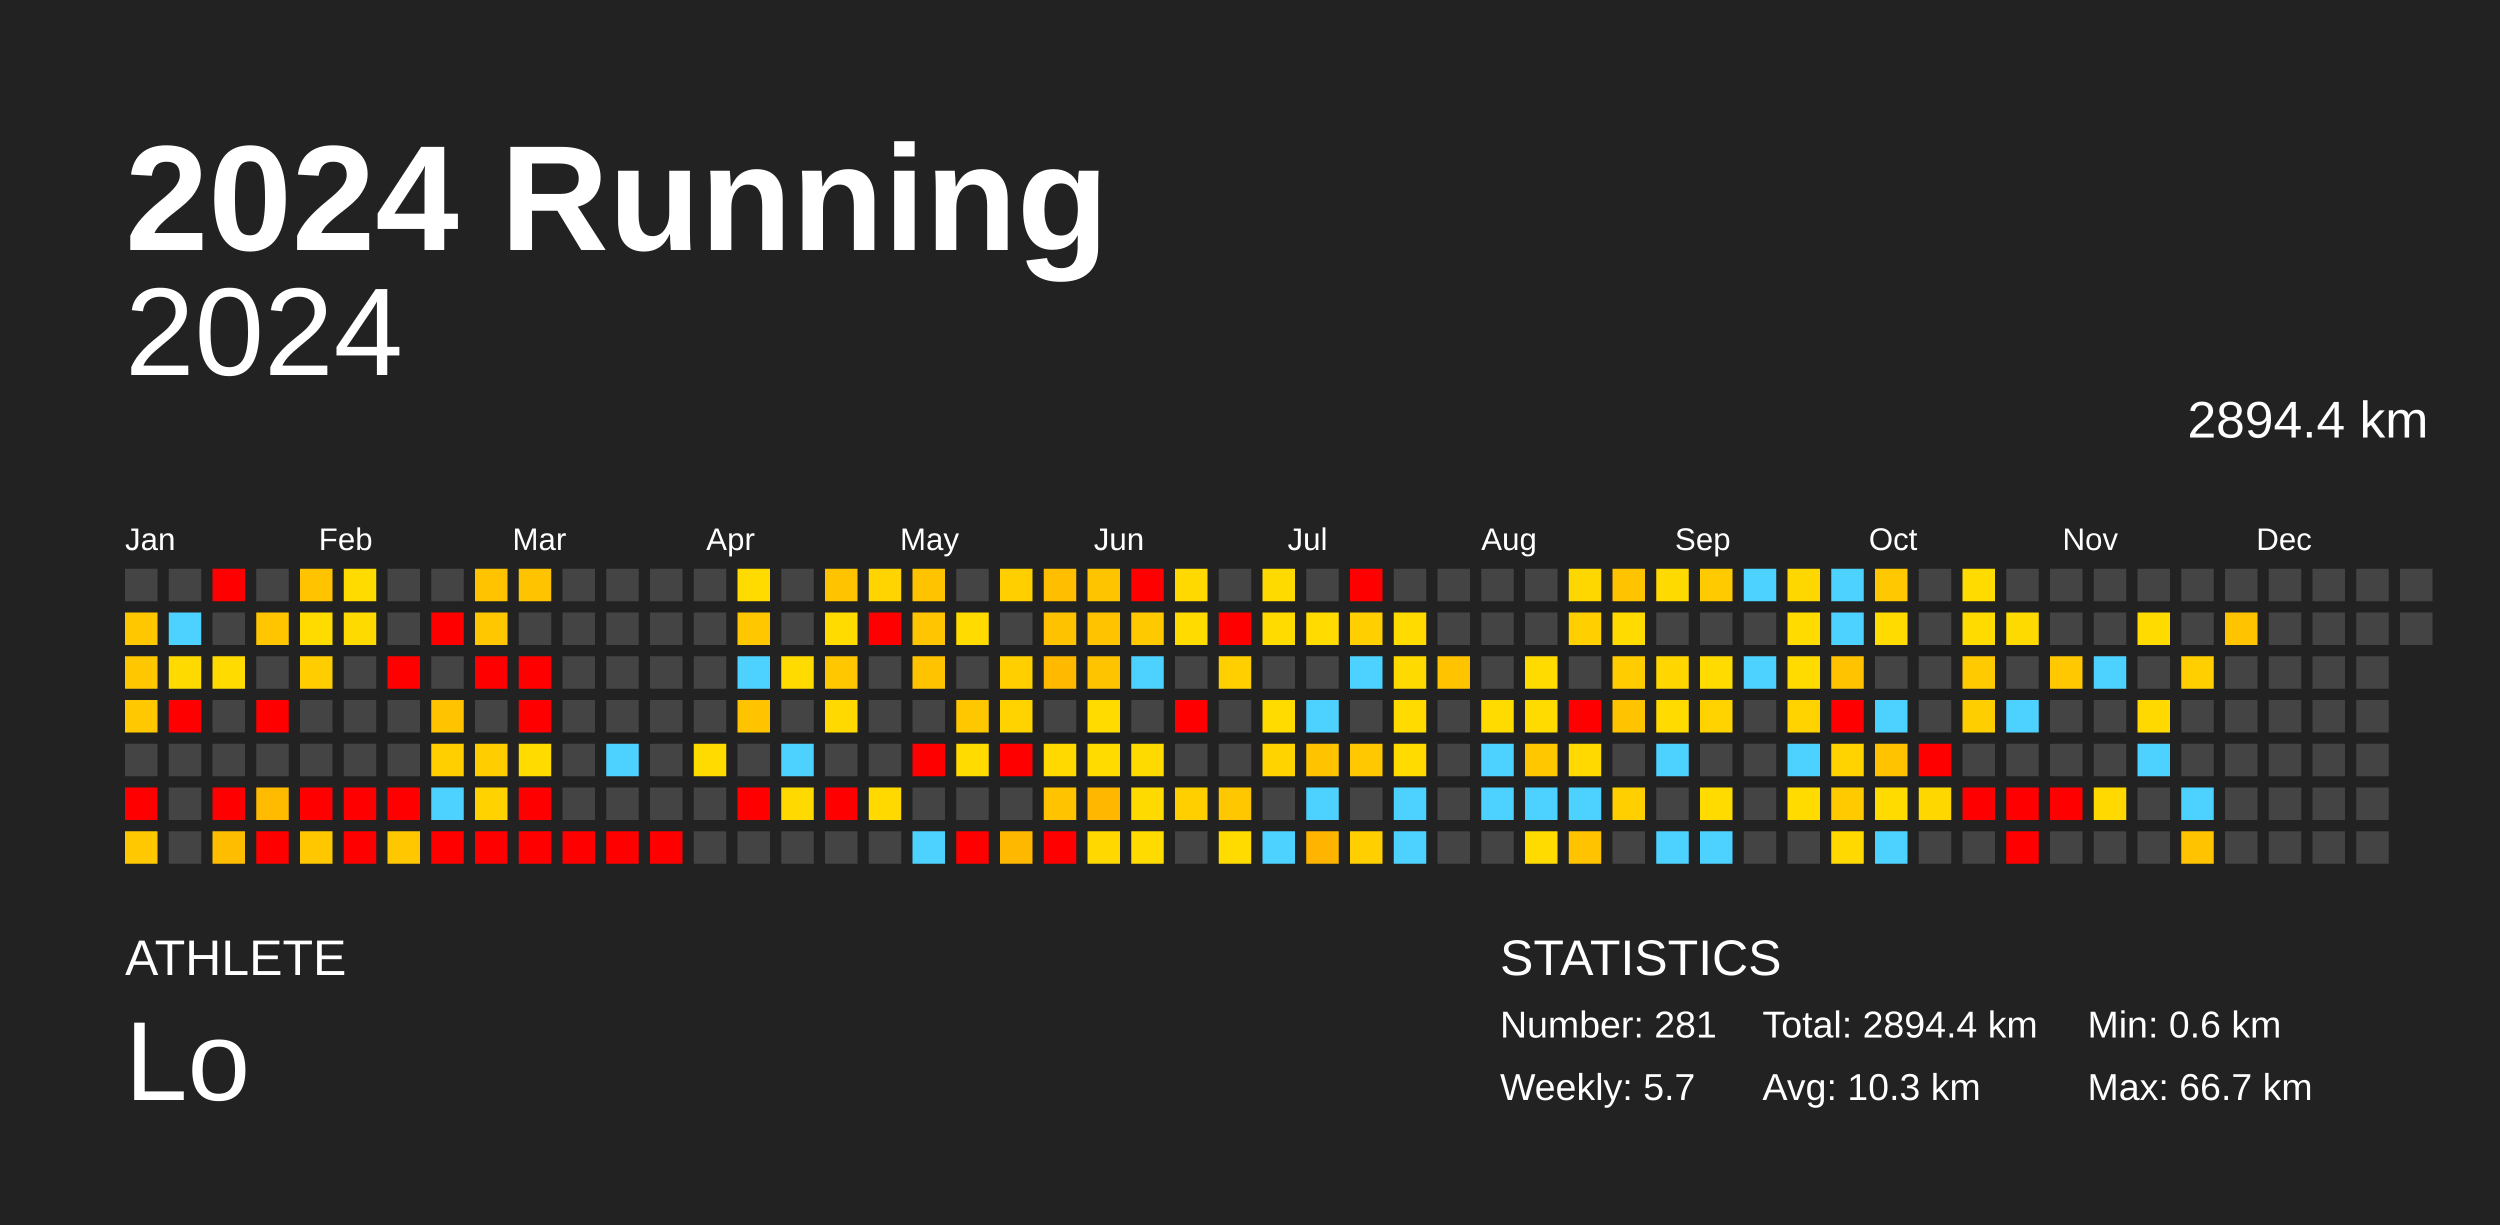
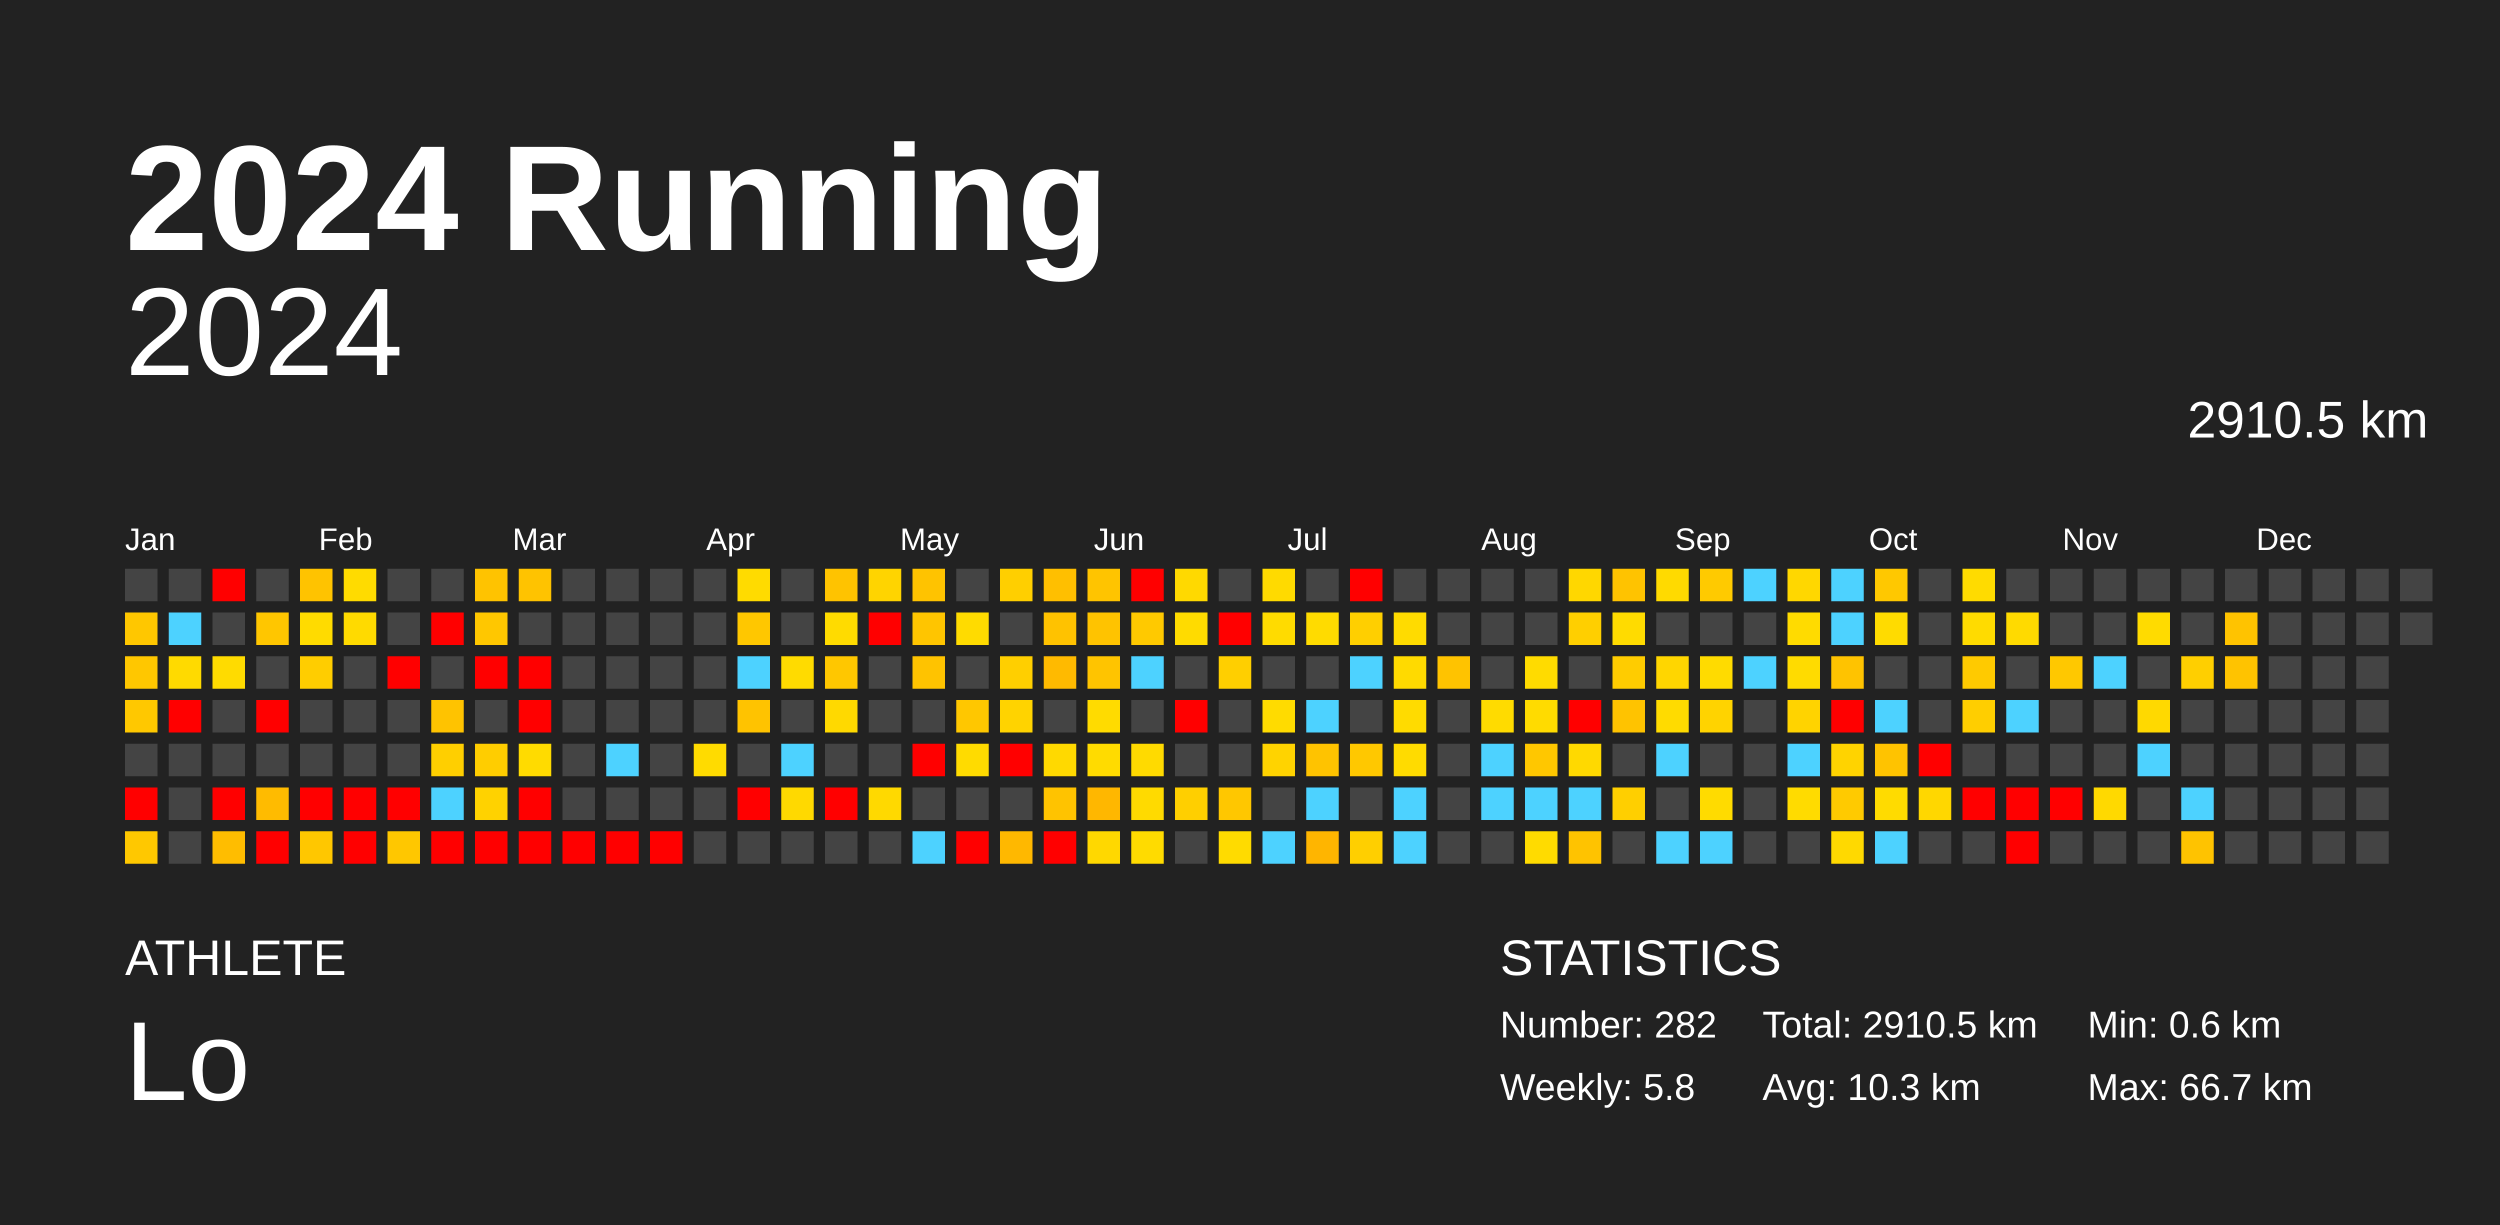
<svg xmlns="http://www.w3.org/2000/svg" baseProfile="full" height="98mm" version="1.1" viewBox="0,0,200,98" width="200mm">
  <defs />
  <rect fill="#222222" height="98" width="200" x="0" y="0" />
  <text fill="#FFFFFF" style="font-size:12px; font-family:Arial; font-weight:bold;" x="10" y="20">2024 Running</text>
  <text fill="#FFFFFF" style="font-size:4px; font-family:Arial" x="10" y="78">ATHLETE</text>
  <text fill="#FFFFFF" style="font-size:9px; font-family:Arial" x="10" y="88">Lo</text>
  <text fill="#FFFFFF" style="font-size:4px; font-family:Arial" x="120" y="78">STATISTICS</text>
-   <text fill="#FFFFFF" style="font-size:3px; font-family:Arial" x="120" y="83">Number: 281</text>
-   <text fill="#FFFFFF" style="font-size:3px; font-family:Arial" x="120" y="88">Weekly: 5.7</text>
-   <text fill="#FFFFFF" style="font-size:3px; font-family:Arial" x="141" y="83">Total: 2894.4 km</text>
+   <text fill="#FFFFFF" style="font-size:3px; font-family:Arial" x="120" y="83">Number: 282</text>
+   <text fill="#FFFFFF" style="font-size:3px; font-family:Arial" x="120" y="88">Weekly: 5.8</text>
+   <text fill="#FFFFFF" style="font-size:3px; font-family:Arial" x="141" y="83">Total: 2910.5 km</text>
  <text fill="#FFFFFF" style="font-size:3px; font-family:Arial" x="141" y="88">Avg: 10.3 km</text>
  <text fill="#FFFFFF" style="font-size:3px; font-family:Arial" x="167" y="83">Min: 0.6 km</text>
  <text fill="#FFFFFF" style="font-size:3px; font-family:Arial" x="167" y="88">Max: 66.7 km</text>
  <text alignment-baseline="hanging" fill="#FFFFFF" style="font-size:10.0px; font-family:Arial;" x="10" y="30">2024</text>
-   <text alignment-baseline="hanging" fill="#FFFFFF" style="font-size:4.125px; font-family:Arial;" x="175" y="35">2894.4 km</text>
+   <text alignment-baseline="hanging" fill="#FFFFFF" style="font-size:4.125px; font-family:Arial;" x="175" y="35">2910.5 km</text>
  <text fill="#FFFFFF" style="font-size:2.5px; font-family:Arial" x="10.0" y="44">Jan</text>
  <text fill="#FFFFFF" style="font-size:2.5px; font-family:Arial" x="25.5" y="44">Feb</text>
  <text fill="#FFFFFF" style="font-size:2.5px; font-family:Arial" x="41.0" y="44">Mar</text>
  <text fill="#FFFFFF" style="font-size:2.5px; font-family:Arial" x="56.5" y="44">Apr</text>
  <text fill="#FFFFFF" style="font-size:2.5px; font-family:Arial" x="72.0" y="44">May</text>
  <text fill="#FFFFFF" style="font-size:2.5px; font-family:Arial" x="87.5" y="44">Jun</text>
  <text fill="#FFFFFF" style="font-size:2.5px; font-family:Arial" x="103.0" y="44">Jul</text>
  <text fill="#FFFFFF" style="font-size:2.5px; font-family:Arial" x="118.5" y="44">Aug</text>
  <text fill="#FFFFFF" style="font-size:2.5px; font-family:Arial" x="134.0" y="44">Sep</text>
  <text fill="#FFFFFF" style="font-size:2.5px; font-family:Arial" x="149.5" y="44">Oct</text>
  <text fill="#FFFFFF" style="font-size:2.5px; font-family:Arial" x="165.0" y="44">Nov</text>
  <text fill="#FFFFFF" style="font-size:2.5px; font-family:Arial" x="180.5" y="44">Dec</text>
  <rect fill="#444444" height="2.6" width="2.6" x="10.0" y="45.5" />
  <rect fill="#ffc700" height="2.6" width="2.6" x="10.0" y="49.0" />
  <rect fill="#ffc700" height="2.6" width="2.6" x="10.0" y="52.5" />
  <rect fill="#ffc800" height="2.6" width="2.6" x="10.0" y="56.0" />
  <rect fill="#444444" height="2.6" width="2.6" x="10.0" y="59.5" />
  <rect fill="red" height="2.6" width="2.6" x="10.0" y="63.0" />
  <rect fill="#ffc800" height="2.6" width="2.6" x="10.0" y="66.5" />
  <rect fill="#444444" height="2.6" width="2.6" x="13.5" y="45.5" />
  <rect fill="#4dd2ff" height="2.6" width="2.6" x="13.5" y="49.0" />
  <rect fill="#ffda00" height="2.6" width="2.6" x="13.5" y="52.5" />
  <rect fill="red" height="2.6" width="2.6" x="13.5" y="56.0" />
  <rect fill="#444444" height="2.6" width="2.6" x="13.5" y="59.5" />
  <rect fill="#444444" height="2.6" width="2.6" x="13.5" y="63.0" />
  <rect fill="#444444" height="2.6" width="2.6" x="13.5" y="66.5" />
  <rect fill="red" height="2.6" width="2.6" x="17.0" y="45.5" />
  <rect fill="#444444" height="2.6" width="2.6" x="17.0" y="49.0" />
  <rect fill="#ffdb00" height="2.6" width="2.6" x="17.0" y="52.5" />
  <rect fill="#444444" height="2.6" width="2.6" x="17.0" y="56.0" />
  <rect fill="#444444" height="2.6" width="2.6" x="17.0" y="59.5" />
  <rect fill="red" height="2.6" width="2.6" x="17.0" y="63.0" />
  <rect fill="#ffbd00" height="2.6" width="2.6" x="17.0" y="66.5" />
  <rect fill="#444444" height="2.6" width="2.6" x="20.5" y="45.5" />
  <rect fill="#ffc600" height="2.6" width="2.6" x="20.5" y="49.0" />
  <rect fill="#444444" height="2.6" width="2.6" x="20.5" y="52.5" />
  <rect fill="red" height="2.6" width="2.6" x="20.5" y="56.0" />
  <rect fill="#444444" height="2.6" width="2.6" x="20.5" y="59.5" />
  <rect fill="#ffbb00" height="2.6" width="2.6" x="20.5" y="63.0" />
  <rect fill="red" height="2.6" width="2.6" x="20.5" y="66.5" />
  <rect fill="#ffc300" height="2.6" width="2.6" x="24.0" y="45.5" />
  <rect fill="#ffdb00" height="2.6" width="2.6" x="24.0" y="49.0" />
  <rect fill="#ffcd00" height="2.6" width="2.6" x="24.0" y="52.5" />
  <rect fill="#444444" height="2.6" width="2.6" x="24.0" y="56.0" />
  <rect fill="#444444" height="2.6" width="2.6" x="24.0" y="59.5" />
  <rect fill="red" height="2.6" width="2.6" x="24.0" y="63.0" />
  <rect fill="#ffc700" height="2.6" width="2.6" x="24.0" y="66.5" />
  <rect fill="#ffdb00" height="2.6" width="2.6" x="27.5" y="45.5" />
  <rect fill="#ffda00" height="2.6" width="2.6" x="27.5" y="49.0" />
  <rect fill="#444444" height="2.6" width="2.6" x="27.5" y="52.5" />
  <rect fill="#444444" height="2.6" width="2.6" x="27.5" y="56.0" />
  <rect fill="#444444" height="2.6" width="2.6" x="27.5" y="59.5" />
  <rect fill="red" height="2.6" width="2.6" x="27.5" y="63.0" />
  <rect fill="red" height="2.6" width="2.6" x="27.5" y="66.5" />
  <rect fill="#444444" height="2.6" width="2.6" x="31.0" y="45.5" />
  <rect fill="#444444" height="2.6" width="2.6" x="31.0" y="49.0" />
  <rect fill="red" height="2.6" width="2.6" x="31.0" y="52.5" />
  <rect fill="#444444" height="2.6" width="2.6" x="31.0" y="56.0" />
  <rect fill="#444444" height="2.6" width="2.6" x="31.0" y="59.5" />
  <rect fill="red" height="2.6" width="2.6" x="31.0" y="63.0" />
  <rect fill="#ffc700" height="2.6" width="2.6" x="31.0" y="66.5" />
  <rect fill="#444444" height="2.6" width="2.6" x="34.5" y="45.5" />
  <rect fill="red" height="2.6" width="2.6" x="34.5" y="49.0" />
  <rect fill="#444444" height="2.6" width="2.6" x="34.5" y="52.5" />
  <rect fill="#ffc300" height="2.6" width="2.6" x="34.5" y="56.0" />
  <rect fill="#ffcf00" height="2.6" width="2.6" x="34.5" y="59.5" />
  <rect fill="#4dd2ff" height="2.6" width="2.6" x="34.5" y="63.0" />
  <rect fill="red" height="2.6" width="2.6" x="34.5" y="66.5" />
  <rect fill="#ffc300" height="2.6" width="2.6" x="38.0" y="45.5" />
  <rect fill="#ffc700" height="2.6" width="2.6" x="38.0" y="49.0" />
  <rect fill="red" height="2.6" width="2.6" x="38.0" y="52.5" />
  <rect fill="#444444" height="2.6" width="2.6" x="38.0" y="56.0" />
  <rect fill="#ffcd00" height="2.6" width="2.6" x="38.0" y="59.5" />
  <rect fill="#ffd200" height="2.6" width="2.6" x="38.0" y="63.0" />
  <rect fill="red" height="2.6" width="2.6" x="38.0" y="66.5" />
  <rect fill="#ffc300" height="2.6" width="2.6" x="41.5" y="45.5" />
  <rect fill="#444444" height="2.6" width="2.6" x="41.5" y="49.0" />
  <rect fill="red" height="2.6" width="2.6" x="41.5" y="52.5" />
  <rect fill="red" height="2.6" width="2.6" x="41.5" y="56.0" />
  <rect fill="#ffdb00" height="2.6" width="2.6" x="41.5" y="59.5" />
  <rect fill="red" height="2.6" width="2.6" x="41.5" y="63.0" />
  <rect fill="red" height="2.6" width="2.6" x="41.5" y="66.5" />
  <rect fill="#444444" height="2.6" width="2.6" x="45.0" y="45.5" />
  <rect fill="#444444" height="2.6" width="2.6" x="45.0" y="49.0" />
  <rect fill="#444444" height="2.6" width="2.6" x="45.0" y="52.5" />
  <rect fill="#444444" height="2.6" width="2.6" x="45.0" y="56.0" />
  <rect fill="#444444" height="2.6" width="2.6" x="45.0" y="59.5" />
  <rect fill="#444444" height="2.6" width="2.6" x="45.0" y="63.0" />
  <rect fill="red" height="2.6" width="2.6" x="45.0" y="66.5" />
  <rect fill="#444444" height="2.6" width="2.6" x="48.5" y="45.5" />
  <rect fill="#444444" height="2.6" width="2.6" x="48.5" y="49.0" />
  <rect fill="#444444" height="2.6" width="2.6" x="48.5" y="52.5" />
  <rect fill="#444444" height="2.6" width="2.6" x="48.5" y="56.0" />
  <rect fill="#4dd2ff" height="2.6" width="2.6" x="48.5" y="59.5" />
  <rect fill="#444444" height="2.6" width="2.6" x="48.5" y="63.0" />
  <rect fill="red" height="2.6" width="2.6" x="48.5" y="66.5" />
  <rect fill="#444444" height="2.6" width="2.6" x="52.0" y="45.5" />
  <rect fill="#444444" height="2.6" width="2.6" x="52.0" y="49.0" />
  <rect fill="#444444" height="2.6" width="2.6" x="52.0" y="52.5" />
  <rect fill="#444444" height="2.6" width="2.6" x="52.0" y="56.0" />
  <rect fill="#444444" height="2.6" width="2.6" x="52.0" y="59.5" />
  <rect fill="#444444" height="2.6" width="2.6" x="52.0" y="63.0" />
  <rect fill="red" height="2.6" width="2.6" x="52.0" y="66.5" />
  <rect fill="#444444" height="2.6" width="2.6" x="55.5" y="45.5" />
  <rect fill="#444444" height="2.6" width="2.6" x="55.5" y="49.0" />
  <rect fill="#444444" height="2.6" width="2.6" x="55.5" y="52.5" />
  <rect fill="#444444" height="2.6" width="2.6" x="55.5" y="56.0" />
  <rect fill="#ffdb00" height="2.6" width="2.6" x="55.5" y="59.5" />
  <rect fill="#444444" height="2.6" width="2.6" x="55.5" y="63.0" />
  <rect fill="#444444" height="2.6" width="2.6" x="55.5" y="66.5" />
  <rect fill="#ffdb00" height="2.6" width="2.6" x="59.0" y="45.5" />
  <rect fill="#ffc700" height="2.6" width="2.6" x="59.0" y="49.0" />
  <rect fill="#4dd2ff" height="2.6" width="2.6" x="59.0" y="52.5" />
  <rect fill="#ffc300" height="2.6" width="2.6" x="59.0" y="56.0" />
  <rect fill="#444444" height="2.6" width="2.6" x="59.0" y="59.5" />
  <rect fill="red" height="2.6" width="2.6" x="59.0" y="63.0" />
  <rect fill="#444444" height="2.6" width="2.6" x="59.0" y="66.5" />
  <rect fill="#444444" height="2.6" width="2.6" x="62.5" y="45.5" />
  <rect fill="#444444" height="2.6" width="2.6" x="62.5" y="49.0" />
  <rect fill="#ffdb00" height="2.6" width="2.6" x="62.5" y="52.5" />
  <rect fill="#444444" height="2.6" width="2.6" x="62.5" y="56.0" />
  <rect fill="#4dd2ff" height="2.6" width="2.6" x="62.5" y="59.5" />
  <rect fill="#ffd900" height="2.6" width="2.6" x="62.5" y="63.0" />
  <rect fill="#444444" height="2.6" width="2.6" x="62.5" y="66.5" />
  <rect fill="#ffc300" height="2.6" width="2.6" x="66.0" y="45.5" />
  <rect fill="#ffdb00" height="2.6" width="2.6" x="66.0" y="49.0" />
  <rect fill="#ffc700" height="2.6" width="2.6" x="66.0" y="52.5" />
  <rect fill="#ffd900" height="2.6" width="2.6" x="66.0" y="56.0" />
  <rect fill="#444444" height="2.6" width="2.6" x="66.0" y="59.5" />
  <rect fill="red" height="2.6" width="2.6" x="66.0" y="63.0" />
  <rect fill="#444444" height="2.6" width="2.6" x="66.0" y="66.5" />
  <rect fill="#ffd400" height="2.6" width="2.6" x="69.5" y="45.5" />
  <rect fill="red" height="2.6" width="2.6" x="69.5" y="49.0" />
  <rect fill="#444444" height="2.6" width="2.6" x="69.5" y="52.5" />
  <rect fill="#444444" height="2.6" width="2.6" x="69.5" y="56.0" />
  <rect fill="#444444" height="2.6" width="2.6" x="69.5" y="59.5" />
  <rect fill="#ffd900" height="2.6" width="2.6" x="69.5" y="63.0" />
  <rect fill="#444444" height="2.6" width="2.6" x="69.5" y="66.5" />
  <rect fill="#ffc300" height="2.6" width="2.6" x="73.0" y="45.5" />
  <rect fill="#ffc500" height="2.6" width="2.6" x="73.0" y="49.0" />
  <rect fill="#ffc300" height="2.6" width="2.6" x="73.0" y="52.5" />
  <rect fill="#444444" height="2.6" width="2.6" x="73.0" y="56.0" />
  <rect fill="red" height="2.6" width="2.6" x="73.0" y="59.5" />
  <rect fill="#444444" height="2.6" width="2.6" x="73.0" y="63.0" />
  <rect fill="#4dd2ff" height="2.6" width="2.6" x="73.0" y="66.5" />
  <rect fill="#444444" height="2.6" width="2.6" x="76.5" y="45.5" />
  <rect fill="#ffdb00" height="2.6" width="2.6" x="76.5" y="49.0" />
  <rect fill="#444444" height="2.6" width="2.6" x="76.5" y="52.5" />
  <rect fill="#ffc700" height="2.6" width="2.6" x="76.5" y="56.0" />
  <rect fill="#ffdb00" height="2.6" width="2.6" x="76.5" y="59.5" />
  <rect fill="#444444" height="2.6" width="2.6" x="76.5" y="63.0" />
  <rect fill="red" height="2.6" width="2.6" x="76.5" y="66.5" />
  <rect fill="#ffcf00" height="2.6" width="2.6" x="80.0" y="45.5" />
  <rect fill="#444444" height="2.6" width="2.6" x="80.0" y="49.0" />
  <rect fill="#ffcf00" height="2.6" width="2.6" x="80.0" y="52.5" />
  <rect fill="#ffd300" height="2.6" width="2.6" x="80.0" y="56.0" />
  <rect fill="red" height="2.6" width="2.6" x="80.0" y="59.5" />
  <rect fill="#444444" height="2.6" width="2.6" x="80.0" y="63.0" />
  <rect fill="#ffb800" height="2.6" width="2.6" x="80.0" y="66.5" />
  <rect fill="#ffbf00" height="2.6" width="2.6" x="83.5" y="45.5" />
  <rect fill="#ffc200" height="2.6" width="2.6" x="83.5" y="49.0" />
  <rect fill="#ffba00" height="2.6" width="2.6" x="83.5" y="52.5" />
  <rect fill="#444444" height="2.6" width="2.6" x="83.5" y="56.0" />
  <rect fill="#ffd900" height="2.6" width="2.6" x="83.5" y="59.5" />
  <rect fill="#ffc300" height="2.6" width="2.6" x="83.5" y="63.0" />
  <rect fill="red" height="2.6" width="2.6" x="83.5" y="66.5" />
  <rect fill="#ffc400" height="2.6" width="2.6" x="87.0" y="45.5" />
  <rect fill="#ffc300" height="2.6" width="2.6" x="87.0" y="49.0" />
  <rect fill="#ffc400" height="2.6" width="2.6" x="87.0" y="52.5" />
  <rect fill="#ffdb00" height="2.6" width="2.6" x="87.0" y="56.0" />
  <rect fill="#ffdb00" height="2.6" width="2.6" x="87.0" y="59.5" />
  <rect fill="#ffb700" height="2.6" width="2.6" x="87.0" y="63.0" />
  <rect fill="#ffd800" height="2.6" width="2.6" x="87.0" y="66.5" />
  <rect fill="red" height="2.6" width="2.6" x="90.5" y="45.5" />
  <rect fill="#ffc900" height="2.6" width="2.6" x="90.5" y="49.0" />
  <rect fill="#4dd2ff" height="2.6" width="2.6" x="90.5" y="52.5" />
  <rect fill="#444444" height="2.6" width="2.6" x="90.5" y="56.0" />
  <rect fill="#ffda00" height="2.6" width="2.6" x="90.5" y="59.5" />
  <rect fill="#ffda00" height="2.6" width="2.6" x="90.5" y="63.0" />
  <rect fill="#ffdb00" height="2.6" width="2.6" x="90.5" y="66.5" />
  <rect fill="#ffd900" height="2.6" width="2.6" x="94.0" y="45.5" />
  <rect fill="#ffdb00" height="2.6" width="2.6" x="94.0" y="49.0" />
  <rect fill="#444444" height="2.6" width="2.6" x="94.0" y="52.5" />
  <rect fill="red" height="2.6" width="2.6" x="94.0" y="56.0" />
  <rect fill="#444444" height="2.6" width="2.6" x="94.0" y="59.5" />
  <rect fill="#ffcf00" height="2.6" width="2.6" x="94.0" y="63.0" />
  <rect fill="#444444" height="2.6" width="2.6" x="94.0" y="66.5" />
  <rect fill="#444444" height="2.6" width="2.6" x="97.5" y="45.5" />
  <rect fill="red" height="2.6" width="2.6" x="97.5" y="49.0" />
  <rect fill="#ffcf00" height="2.6" width="2.6" x="97.5" y="52.5" />
  <rect fill="#444444" height="2.6" width="2.6" x="97.5" y="56.0" />
  <rect fill="#444444" height="2.6" width="2.6" x="97.5" y="59.5" />
  <rect fill="#ffc700" height="2.6" width="2.6" x="97.5" y="63.0" />
  <rect fill="#ffdb00" height="2.6" width="2.6" x="97.5" y="66.5" />
  <rect fill="#ffda00" height="2.6" width="2.6" x="101.0" y="45.5" />
  <rect fill="#ffdb00" height="2.6" width="2.6" x="101.0" y="49.0" />
  <rect fill="#444444" height="2.6" width="2.6" x="101.0" y="52.5" />
  <rect fill="#ffdb00" height="2.6" width="2.6" x="101.0" y="56.0" />
  <rect fill="#ffd300" height="2.6" width="2.6" x="101.0" y="59.5" />
  <rect fill="#444444" height="2.6" width="2.6" x="101.0" y="63.0" />
  <rect fill="#4dd2ff" height="2.6" width="2.6" x="101.0" y="66.5" />
  <rect fill="#444444" height="2.6" width="2.6" x="104.5" y="45.5" />
  <rect fill="#ffdb00" height="2.6" width="2.6" x="104.5" y="49.0" />
  <rect fill="#444444" height="2.6" width="2.6" x="104.5" y="52.5" />
  <rect fill="#4dd2ff" height="2.6" width="2.6" x="104.5" y="56.0" />
  <rect fill="#ffc300" height="2.6" width="2.6" x="104.5" y="59.5" />
  <rect fill="#4dd2ff" height="2.6" width="2.6" x="104.5" y="63.0" />
  <rect fill="#ffb500" height="2.6" width="2.6" x="104.5" y="66.5" />
  <rect fill="red" height="2.6" width="2.6" x="108.0" y="45.5" />
  <rect fill="#ffcf00" height="2.6" width="2.6" x="108.0" y="49.0" />
  <rect fill="#4dd2ff" height="2.6" width="2.6" x="108.0" y="52.5" />
  <rect fill="#444444" height="2.6" width="2.6" x="108.0" y="56.0" />
  <rect fill="#ffc800" height="2.6" width="2.6" x="108.0" y="59.5" />
  <rect fill="#444444" height="2.6" width="2.6" x="108.0" y="63.0" />
  <rect fill="#ffcf00" height="2.6" width="2.6" x="108.0" y="66.5" />
  <rect fill="#444444" height="2.6" width="2.6" x="111.5" y="45.5" />
  <rect fill="#ffdb00" height="2.6" width="2.6" x="111.5" y="49.0" />
  <rect fill="#ffda00" height="2.6" width="2.6" x="111.5" y="52.5" />
  <rect fill="#ffdb00" height="2.6" width="2.6" x="111.5" y="56.0" />
  <rect fill="#ffdb00" height="2.6" width="2.6" x="111.5" y="59.5" />
  <rect fill="#4dd2ff" height="2.6" width="2.6" x="111.5" y="63.0" />
  <rect fill="#4dd2ff" height="2.6" width="2.6" x="111.5" y="66.5" />
  <rect fill="#444444" height="2.6" width="2.6" x="115.0" y="45.5" />
  <rect fill="#444444" height="2.6" width="2.6" x="115.0" y="49.0" />
  <rect fill="#ffc300" height="2.6" width="2.6" x="115.0" y="52.5" />
  <rect fill="#444444" height="2.6" width="2.6" x="115.0" y="56.0" />
  <rect fill="#444444" height="2.6" width="2.6" x="115.0" y="59.5" />
  <rect fill="#444444" height="2.6" width="2.6" x="115.0" y="63.0" />
  <rect fill="#444444" height="2.6" width="2.6" x="115.0" y="66.5" />
  <rect fill="#444444" height="2.6" width="2.6" x="118.5" y="45.5" />
  <rect fill="#444444" height="2.6" width="2.6" x="118.5" y="49.0" />
  <rect fill="#444444" height="2.6" width="2.6" x="118.5" y="52.5" />
  <rect fill="#ffdb00" height="2.6" width="2.6" x="118.5" y="56.0" />
  <rect fill="#4dd2ff" height="2.6" width="2.6" x="118.5" y="59.5" />
  <rect fill="#4dd2ff" height="2.6" width="2.6" x="118.5" y="63.0" />
  <rect fill="#444444" height="2.6" width="2.6" x="118.5" y="66.5" />
  <rect fill="#444444" height="2.6" width="2.6" x="122.0" y="45.5" />
  <rect fill="#444444" height="2.6" width="2.6" x="122.0" y="49.0" />
  <rect fill="#ffdb00" height="2.6" width="2.6" x="122.0" y="52.5" />
  <rect fill="#ffdb00" height="2.6" width="2.6" x="122.0" y="56.0" />
  <rect fill="#ffc700" height="2.6" width="2.6" x="122.0" y="59.5" />
  <rect fill="#4dd2ff" height="2.6" width="2.6" x="122.0" y="63.0" />
  <rect fill="#ffdb00" height="2.6" width="2.6" x="122.0" y="66.5" />
  <rect fill="#ffd700" height="2.6" width="2.6" x="125.5" y="45.5" />
  <rect fill="#ffcf00" height="2.6" width="2.6" x="125.5" y="49.0" />
  <rect fill="#444444" height="2.6" width="2.6" x="125.5" y="52.5" />
  <rect fill="red" height="2.6" width="2.6" x="125.5" y="56.0" />
  <rect fill="#ffd900" height="2.6" width="2.6" x="125.5" y="59.5" />
  <rect fill="#4dd2ff" height="2.6" width="2.6" x="125.5" y="63.0" />
  <rect fill="#ffc300" height="2.6" width="2.6" x="125.5" y="66.5" />
  <rect fill="#ffc300" height="2.6" width="2.6" x="129.0" y="45.5" />
  <rect fill="#ffdb00" height="2.6" width="2.6" x="129.0" y="49.0" />
  <rect fill="#ffcc00" height="2.6" width="2.6" x="129.0" y="52.5" />
  <rect fill="#ffc300" height="2.6" width="2.6" x="129.0" y="56.0" />
  <rect fill="#444444" height="2.6" width="2.6" x="129.0" y="59.5" />
  <rect fill="#ffcf00" height="2.6" width="2.6" x="129.0" y="63.0" />
  <rect fill="#444444" height="2.6" width="2.6" x="129.0" y="66.5" />
  <rect fill="#ffda00" height="2.6" width="2.6" x="132.5" y="45.5" />
  <rect fill="#444444" height="2.6" width="2.6" x="132.5" y="49.0" />
  <rect fill="#ffd600" height="2.6" width="2.6" x="132.5" y="52.5" />
  <rect fill="#ffdb00" height="2.6" width="2.6" x="132.5" y="56.0" />
  <rect fill="#4dd2ff" height="2.6" width="2.6" x="132.5" y="59.5" />
  <rect fill="#444444" height="2.6" width="2.6" x="132.5" y="63.0" />
  <rect fill="#4dd2ff" height="2.6" width="2.6" x="132.5" y="66.5" />
  <rect fill="#ffca00" height="2.6" width="2.6" x="136.0" y="45.5" />
  <rect fill="#444444" height="2.6" width="2.6" x="136.0" y="49.0" />
  <rect fill="#ffdb00" height="2.6" width="2.6" x="136.0" y="52.5" />
  <rect fill="#ffd300" height="2.6" width="2.6" x="136.0" y="56.0" />
  <rect fill="#444444" height="2.6" width="2.6" x="136.0" y="59.5" />
  <rect fill="#ffdb00" height="2.6" width="2.6" x="136.0" y="63.0" />
  <rect fill="#4dd2ff" height="2.6" width="2.6" x="136.0" y="66.5" />
  <rect fill="#4dd2ff" height="2.6" width="2.6" x="139.5" y="45.5" />
  <rect fill="#444444" height="2.6" width="2.6" x="139.5" y="49.0" />
  <rect fill="#4dd2ff" height="2.6" width="2.6" x="139.5" y="52.5" />
  <rect fill="#444444" height="2.6" width="2.6" x="139.5" y="56.0" />
  <rect fill="#444444" height="2.6" width="2.6" x="139.5" y="59.5" />
  <rect fill="#444444" height="2.6" width="2.6" x="139.5" y="63.0" />
  <rect fill="#444444" height="2.6" width="2.6" x="139.5" y="66.5" />
  <rect fill="#ffd700" height="2.6" width="2.6" x="143.0" y="45.5" />
  <rect fill="#ffdb00" height="2.6" width="2.6" x="143.0" y="49.0" />
  <rect fill="#ffdb00" height="2.6" width="2.6" x="143.0" y="52.5" />
  <rect fill="#ffd300" height="2.6" width="2.6" x="143.0" y="56.0" />
  <rect fill="#4dd2ff" height="2.6" width="2.6" x="143.0" y="59.5" />
  <rect fill="#ffdb00" height="2.6" width="2.6" x="143.0" y="63.0" />
  <rect fill="#444444" height="2.6" width="2.6" x="143.0" y="66.5" />
  <rect fill="#4dd2ff" height="2.6" width="2.6" x="146.5" y="45.5" />
  <rect fill="#4dd2ff" height="2.6" width="2.6" x="146.5" y="49.0" />
  <rect fill="#ffc300" height="2.6" width="2.6" x="146.5" y="52.5" />
  <rect fill="red" height="2.6" width="2.6" x="146.5" y="56.0" />
  <rect fill="#ffd300" height="2.6" width="2.6" x="146.5" y="59.5" />
  <rect fill="#ffca00" height="2.6" width="2.6" x="146.5" y="63.0" />
  <rect fill="#ffd900" height="2.6" width="2.6" x="146.5" y="66.5" />
  <rect fill="#ffc800" height="2.6" width="2.6" x="150.0" y="45.5" />
  <rect fill="#ffdb00" height="2.6" width="2.6" x="150.0" y="49.0" />
  <rect fill="#444444" height="2.6" width="2.6" x="150.0" y="52.5" />
  <rect fill="#4dd2ff" height="2.6" width="2.6" x="150.0" y="56.0" />
  <rect fill="#ffc300" height="2.6" width="2.6" x="150.0" y="59.5" />
  <rect fill="#ffdb00" height="2.6" width="2.6" x="150.0" y="63.0" />
  <rect fill="#4dd2ff" height="2.6" width="2.6" x="150.0" y="66.5" />
  <rect fill="#444444" height="2.6" width="2.6" x="153.5" y="45.5" />
  <rect fill="#444444" height="2.6" width="2.6" x="153.5" y="49.0" />
  <rect fill="#444444" height="2.6" width="2.6" x="153.5" y="52.5" />
  <rect fill="#444444" height="2.6" width="2.6" x="153.5" y="56.0" />
  <rect fill="red" height="2.6" width="2.6" x="153.5" y="59.5" />
  <rect fill="#ffd700" height="2.6" width="2.6" x="153.5" y="63.0" />
  <rect fill="#444444" height="2.6" width="2.6" x="153.5" y="66.5" />
  <rect fill="#ffdb00" height="2.6" width="2.6" x="157.0" y="45.5" />
  <rect fill="#ffdb00" height="2.6" width="2.6" x="157.0" y="49.0" />
  <rect fill="#ffca00" height="2.6" width="2.6" x="157.0" y="52.5" />
  <rect fill="#ffce00" height="2.6" width="2.6" x="157.0" y="56.0" />
  <rect fill="#444444" height="2.6" width="2.6" x="157.0" y="59.5" />
  <rect fill="red" height="2.6" width="2.6" x="157.0" y="63.0" />
  <rect fill="#444444" height="2.6" width="2.6" x="157.0" y="66.5" />
  <rect fill="#444444" height="2.6" width="2.6" x="160.5" y="45.5" />
  <rect fill="#ffda00" height="2.6" width="2.6" x="160.5" y="49.0" />
  <rect fill="#444444" height="2.6" width="2.6" x="160.5" y="52.5" />
  <rect fill="#4dd2ff" height="2.6" width="2.6" x="160.5" y="56.0" />
  <rect fill="#444444" height="2.6" width="2.6" x="160.5" y="59.5" />
  <rect fill="red" height="2.6" width="2.6" x="160.5" y="63.0" />
  <rect fill="red" height="2.6" width="2.6" x="160.5" y="66.5" />
  <rect fill="#444444" height="2.6" width="2.6" x="164.0" y="45.5" />
  <rect fill="#444444" height="2.6" width="2.6" x="164.0" y="49.0" />
  <rect fill="#ffc800" height="2.6" width="2.6" x="164.0" y="52.5" />
  <rect fill="#444444" height="2.6" width="2.6" x="164.0" y="56.0" />
  <rect fill="#444444" height="2.6" width="2.6" x="164.0" y="59.5" />
  <rect fill="red" height="2.6" width="2.6" x="164.0" y="63.0" />
  <rect fill="#444444" height="2.6" width="2.6" x="164.0" y="66.5" />
  <rect fill="#444444" height="2.6" width="2.6" x="167.5" y="45.5" />
  <rect fill="#444444" height="2.6" width="2.6" x="167.5" y="49.0" />
  <rect fill="#4dd2ff" height="2.6" width="2.6" x="167.5" y="52.5" />
  <rect fill="#444444" height="2.6" width="2.6" x="167.5" y="56.0" />
  <rect fill="#444444" height="2.6" width="2.6" x="167.5" y="59.5" />
  <rect fill="#ffd900" height="2.6" width="2.6" x="167.5" y="63.0" />
  <rect fill="#444444" height="2.6" width="2.6" x="167.5" y="66.5" />
  <rect fill="#444444" height="2.6" width="2.6" x="171.0" y="45.5" />
  <rect fill="#ffdb00" height="2.6" width="2.6" x="171.0" y="49.0" />
  <rect fill="#444444" height="2.6" width="2.6" x="171.0" y="52.5" />
  <rect fill="#ffd900" height="2.6" width="2.6" x="171.0" y="56.0" />
  <rect fill="#4dd2ff" height="2.6" width="2.6" x="171.0" y="59.5" />
  <rect fill="#444444" height="2.6" width="2.6" x="171.0" y="63.0" />
  <rect fill="#444444" height="2.6" width="2.6" x="171.0" y="66.5" />
  <rect fill="#444444" height="2.6" width="2.6" x="174.5" y="45.5" />
  <rect fill="#444444" height="2.6" width="2.6" x="174.5" y="49.0" />
  <rect fill="#ffcf00" height="2.6" width="2.6" x="174.5" y="52.5" />
  <rect fill="#444444" height="2.6" width="2.6" x="174.5" y="56.0" />
  <rect fill="#444444" height="2.6" width="2.6" x="174.5" y="59.5" />
  <rect fill="#4dd2ff" height="2.6" width="2.6" x="174.5" y="63.0" />
  <rect fill="#ffc300" height="2.6" width="2.6" x="174.5" y="66.5" />
  <rect fill="#444444" height="2.6" width="2.6" x="178.0" y="45.5" />
  <rect fill="#ffc300" height="2.6" width="2.6" x="178.0" y="49.0" />
-   <rect fill="#444444" height="2.6" width="2.6" x="178.0" y="52.5" />
+   <rect fill="#ffc300" height="2.6" width="2.6" x="178.0" y="52.5" />
  <rect fill="#444444" height="2.6" width="2.6" x="178.0" y="56.0" />
  <rect fill="#444444" height="2.6" width="2.6" x="178.0" y="59.5" />
  <rect fill="#444444" height="2.6" width="2.6" x="178.0" y="63.0" />
  <rect fill="#444444" height="2.6" width="2.6" x="178.0" y="66.5" />
  <rect fill="#444444" height="2.6" width="2.6" x="181.5" y="45.5" />
  <rect fill="#444444" height="2.6" width="2.6" x="181.5" y="49.0" />
  <rect fill="#444444" height="2.6" width="2.6" x="181.5" y="52.5" />
  <rect fill="#444444" height="2.6" width="2.6" x="181.5" y="56.0" />
  <rect fill="#444444" height="2.6" width="2.6" x="181.5" y="59.5" />
  <rect fill="#444444" height="2.6" width="2.6" x="181.5" y="63.0" />
  <rect fill="#444444" height="2.6" width="2.6" x="181.5" y="66.5" />
  <rect fill="#444444" height="2.6" width="2.6" x="185.0" y="45.5" />
  <rect fill="#444444" height="2.6" width="2.6" x="185.0" y="49.0" />
  <rect fill="#444444" height="2.6" width="2.6" x="185.0" y="52.5" />
  <rect fill="#444444" height="2.6" width="2.6" x="185.0" y="56.0" />
  <rect fill="#444444" height="2.6" width="2.6" x="185.0" y="59.5" />
  <rect fill="#444444" height="2.6" width="2.6" x="185.0" y="63.0" />
  <rect fill="#444444" height="2.6" width="2.6" x="185.0" y="66.5" />
  <rect fill="#444444" height="2.6" width="2.6" x="188.5" y="45.5" />
  <rect fill="#444444" height="2.6" width="2.6" x="188.5" y="49.0" />
  <rect fill="#444444" height="2.6" width="2.6" x="188.5" y="52.5" />
  <rect fill="#444444" height="2.6" width="2.6" x="188.5" y="56.0" />
  <rect fill="#444444" height="2.6" width="2.6" x="188.5" y="59.5" />
  <rect fill="#444444" height="2.6" width="2.6" x="188.5" y="63.0" />
  <rect fill="#444444" height="2.6" width="2.6" x="188.5" y="66.5" />
  <rect fill="#444444" height="2.6" width="2.6" x="192.0" y="45.5" />
  <rect fill="#444444" height="2.6" width="2.6" x="192.0" y="49.0" />
</svg>
